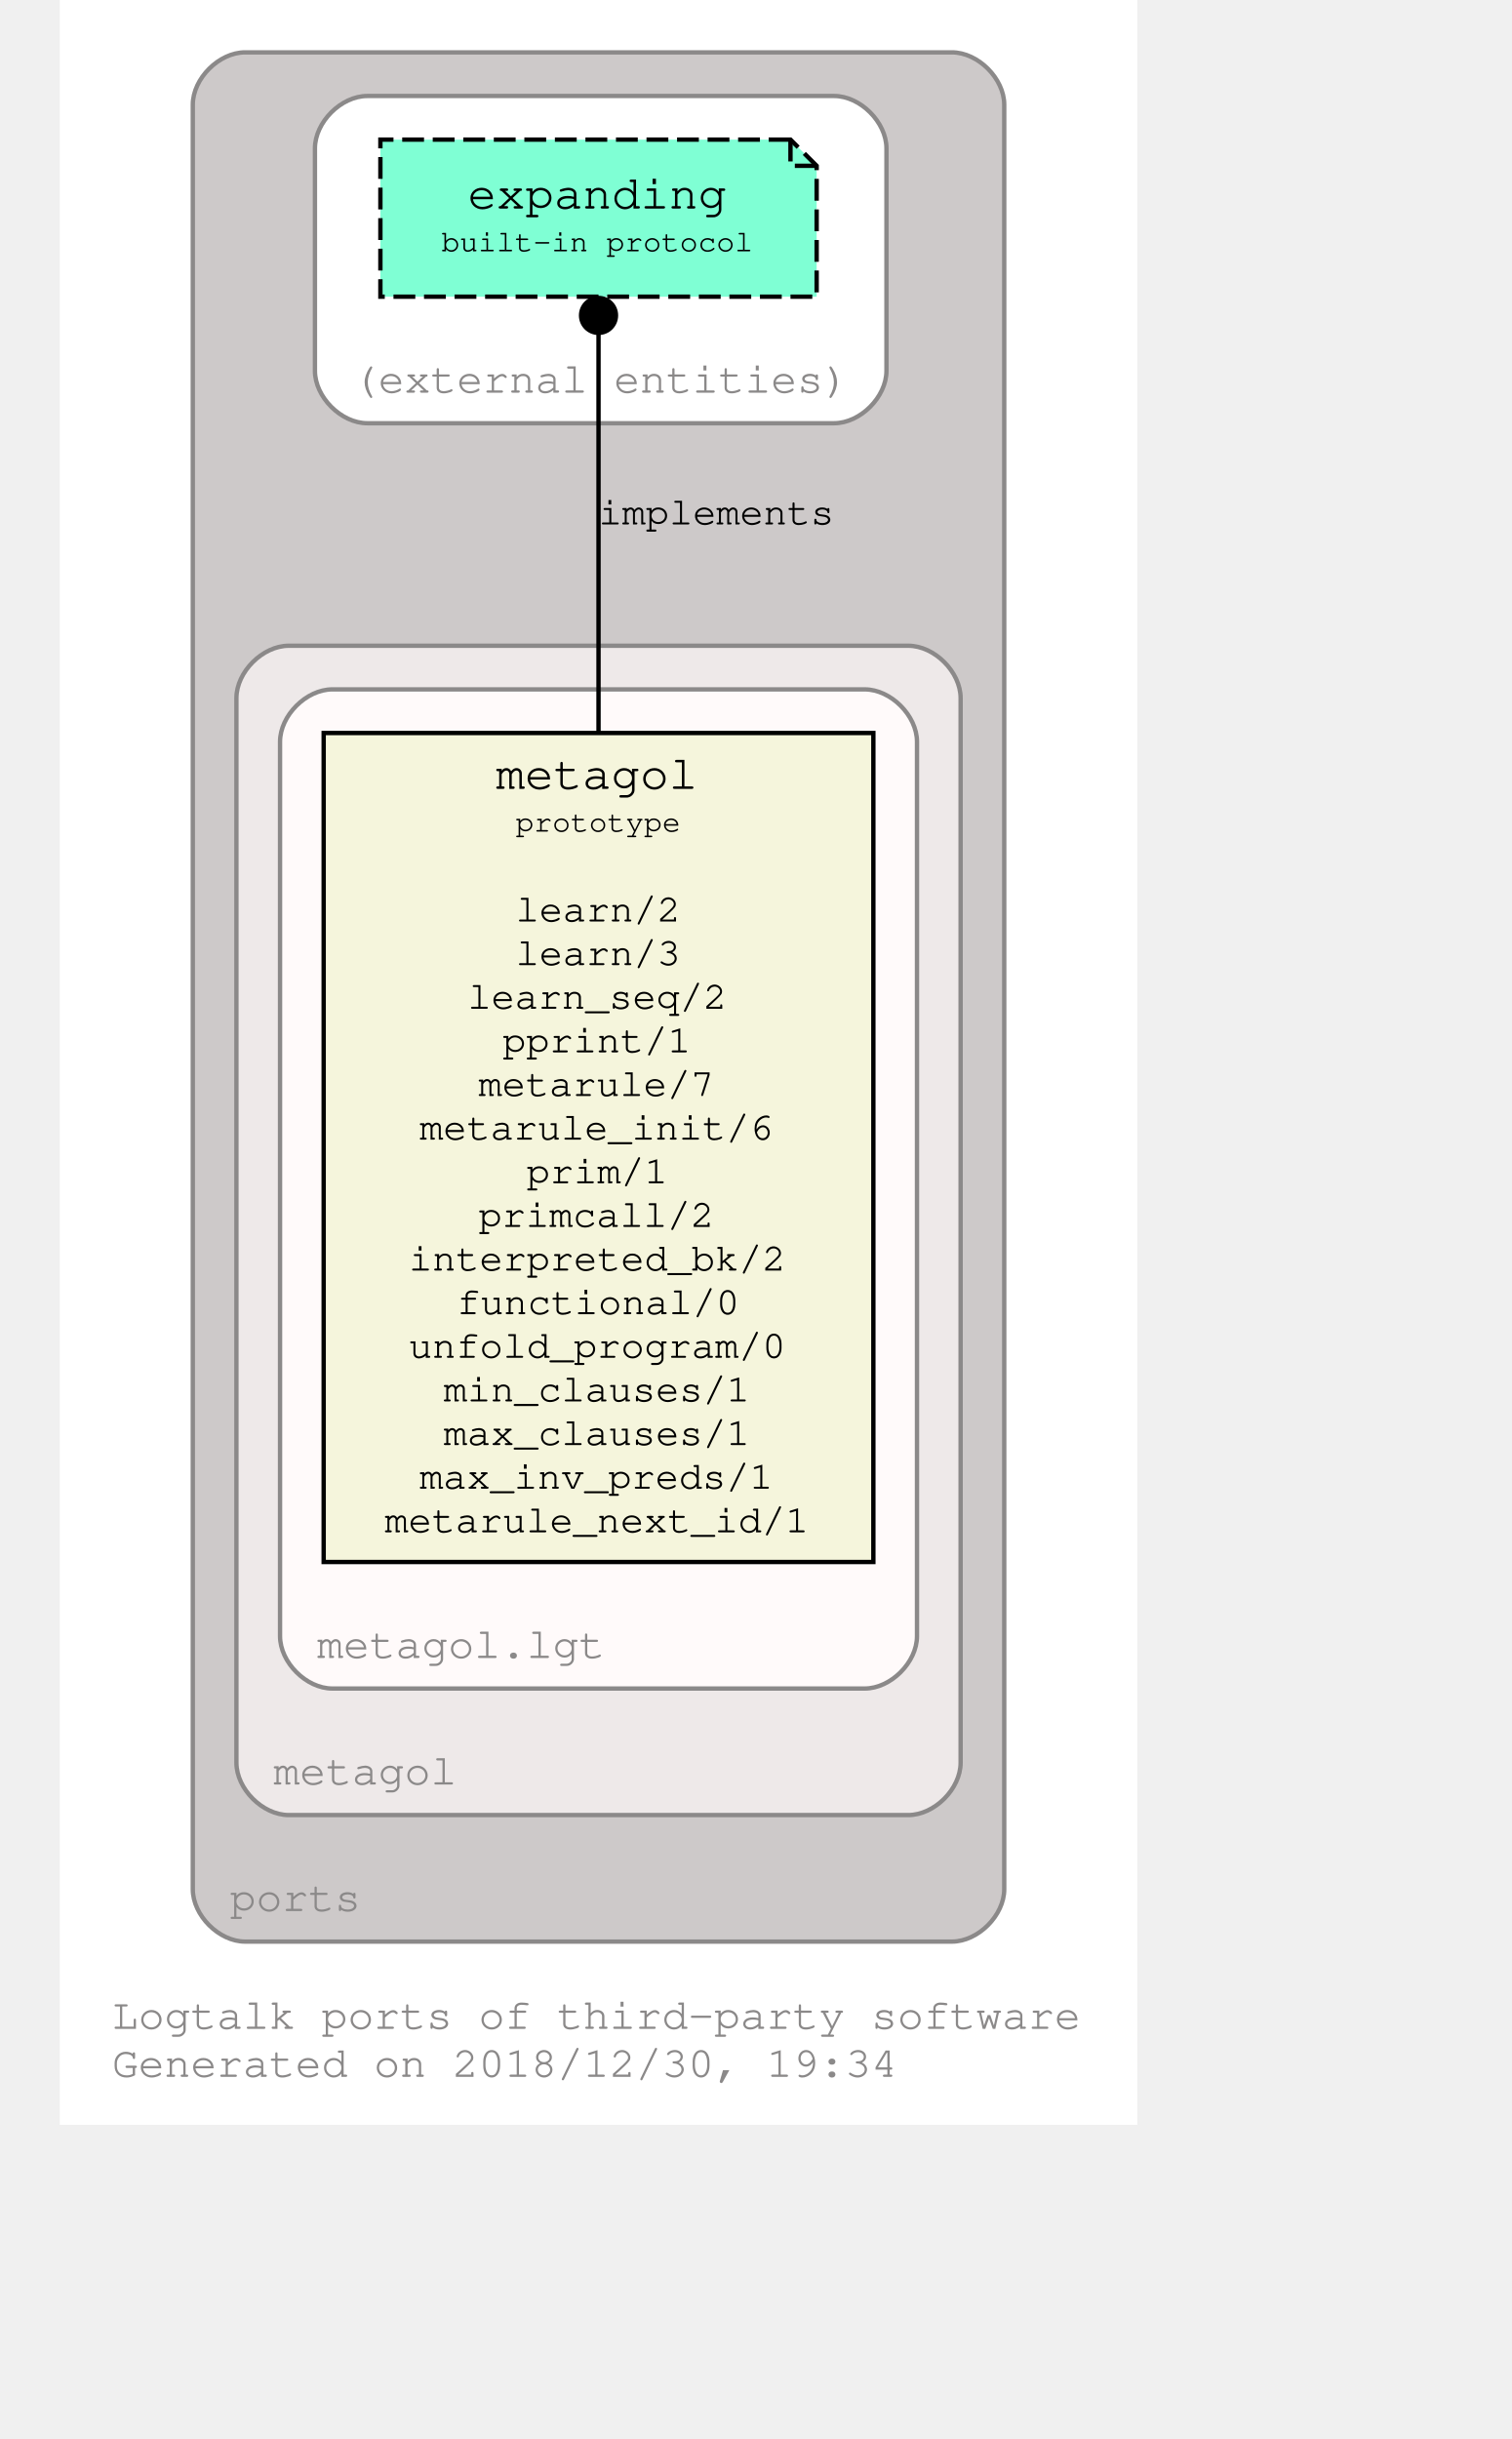
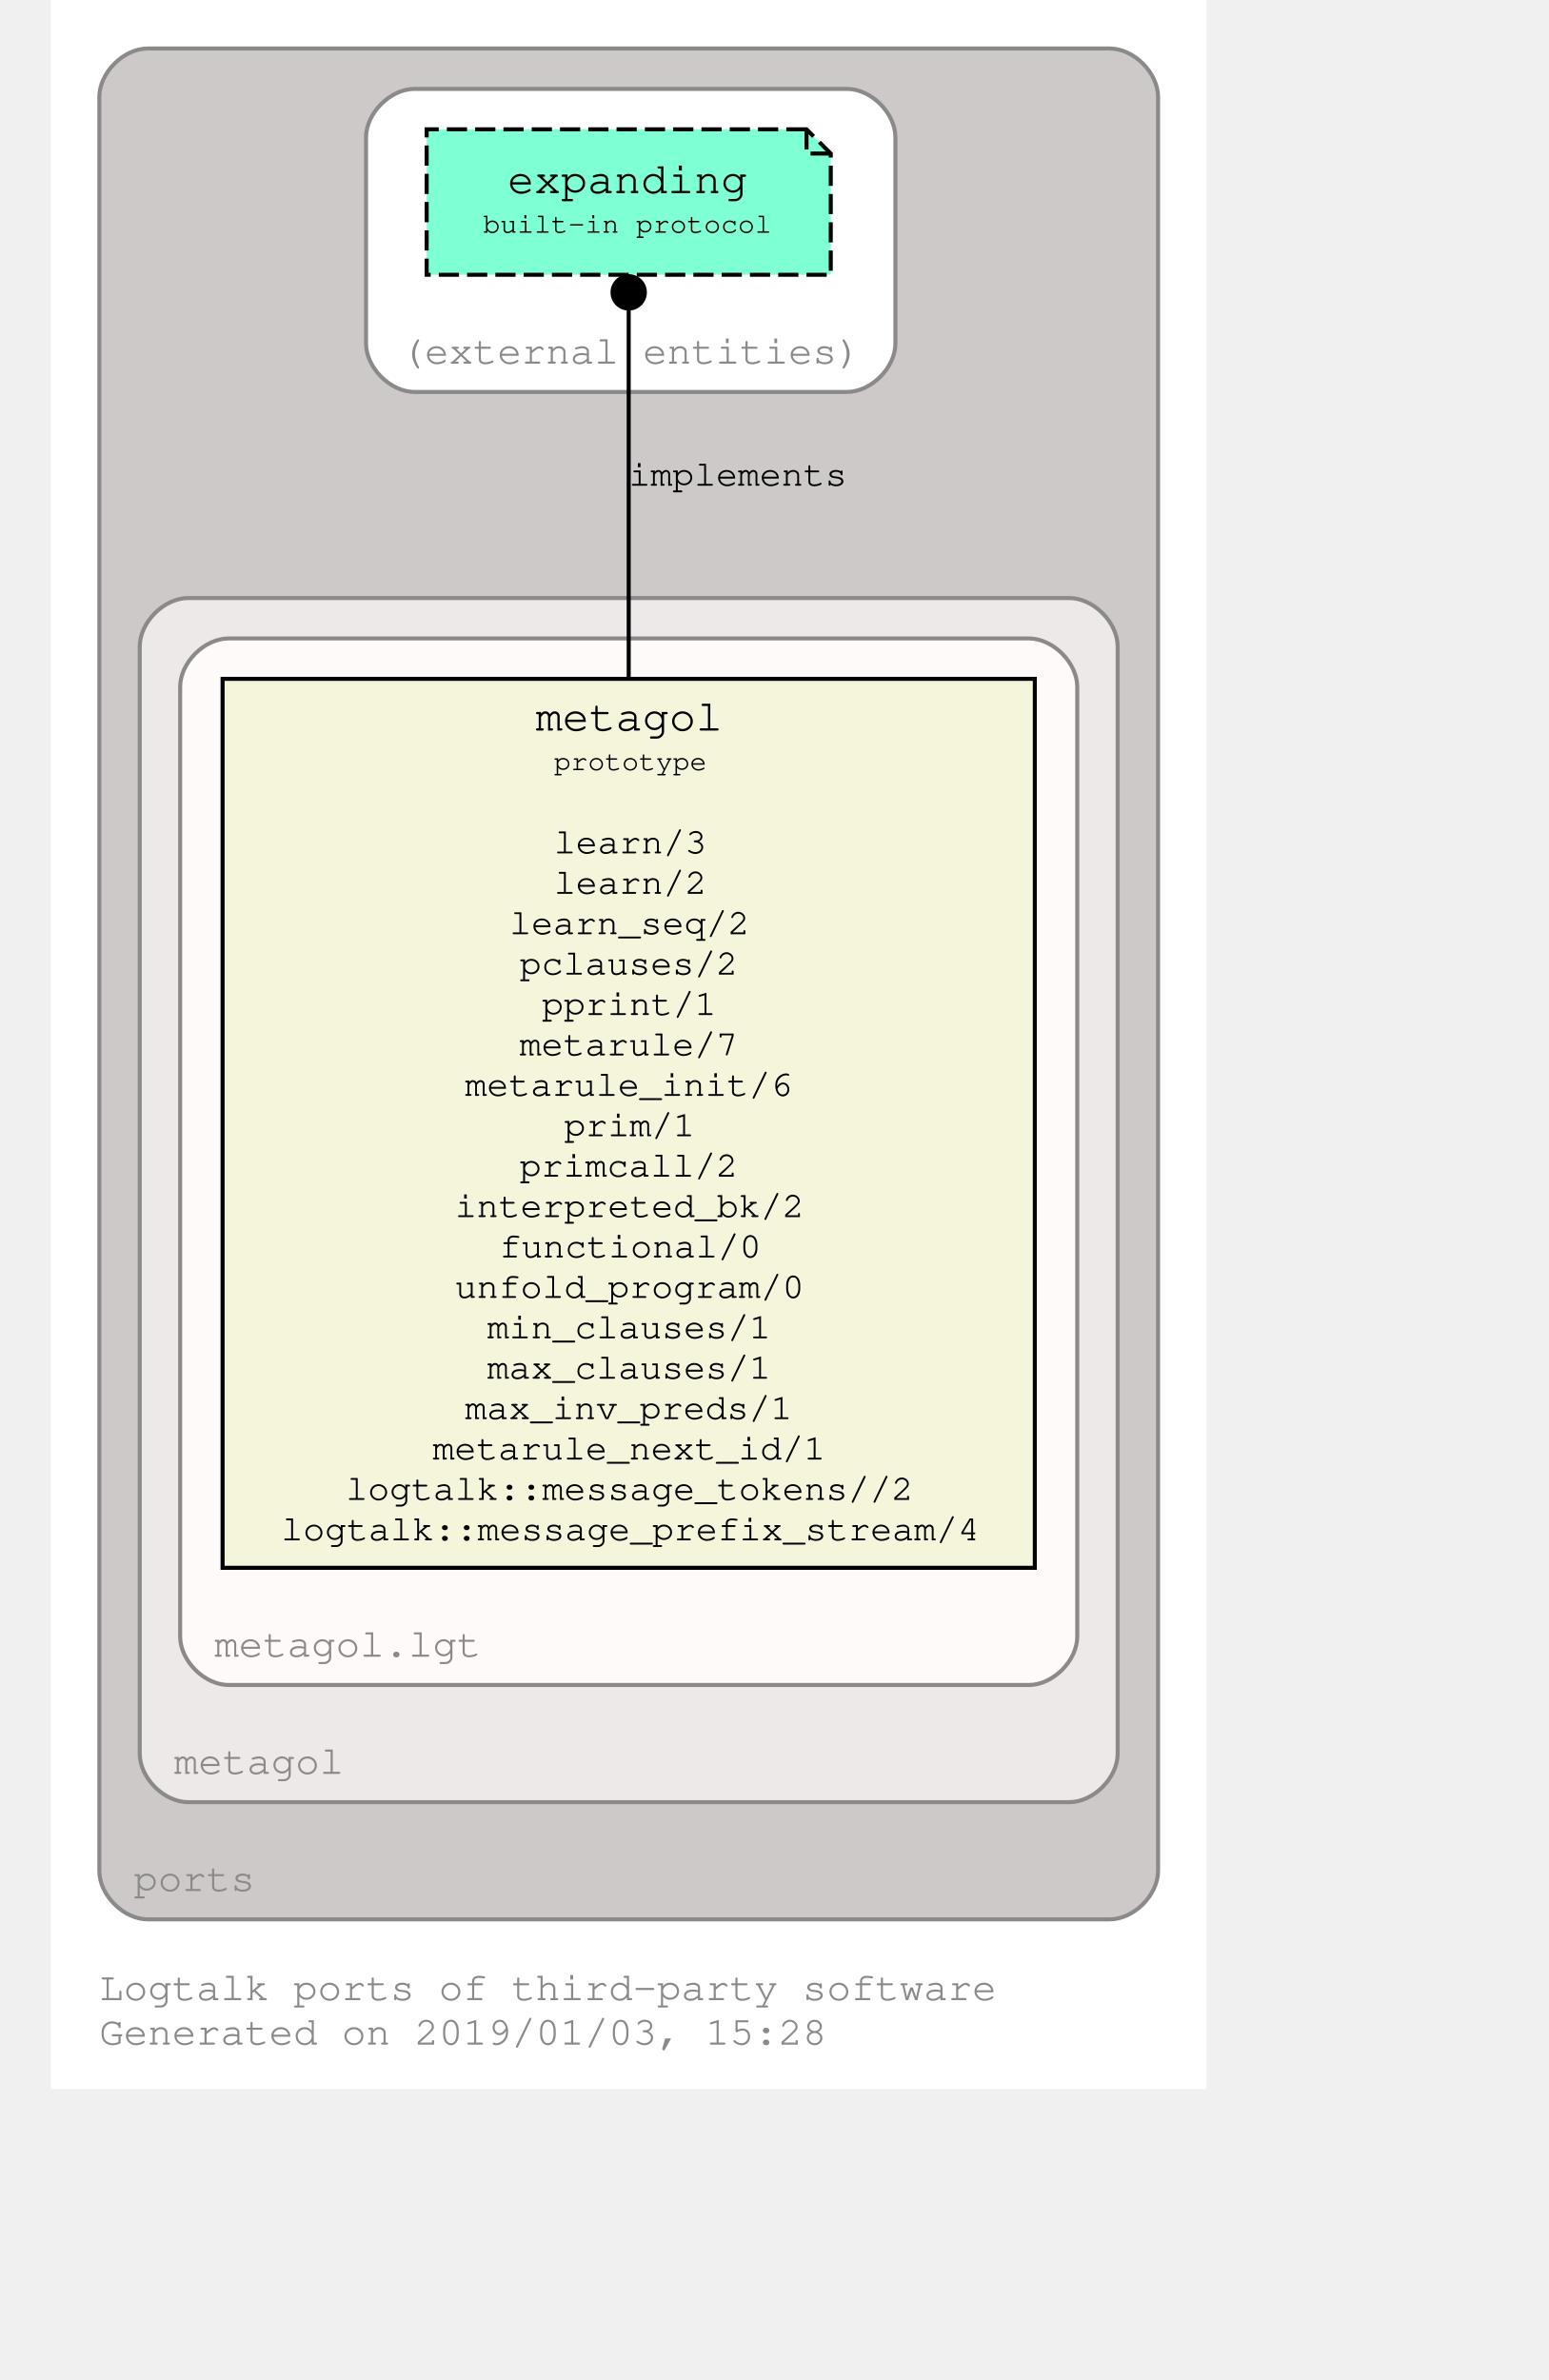
- <svg xmlns="http://www.w3.org/2000/svg" xmlns:xlink="http://www.w3.org/1999/xlink" width="391pt" height="631pt" viewBox="72.00 72.00 319.00 559.00">
-   <g id="graph0" class="graph" transform="scale(1 1) rotate(0) translate(76 555)">
-     <polygon fill="white" stroke="none" points="-4,4 -4,-483 243,-483 243,4 -4,4" />
+ <svg xmlns="http://www.w3.org/2000/svg" xmlns:xlink="http://www.w3.org/1999/xlink" width="430pt" height="661pt" viewBox="72.00 72.00 358.00 589.00">
+   <g id="graph0" class="graph" transform="scale(1 1) rotate(0) translate(76 585)">
+     <polygon fill="white" stroke="none" points="-4,4 -4,-513 282,-513 282,4 -4,4" />
    <text text-anchor="start" x="8" y="-18" font-family="Courier,monospace" font-size="10.00" fill="#8b8989">Logtalk ports of third-party software</text>
-     <text text-anchor="start" x="8" y="-7" font-family="Courier,monospace" font-size="10.00" fill="#8b8989">Generated on 2018/12/30, 19:34</text>
+     <text text-anchor="start" x="8" y="-7" font-family="Courier,monospace" font-size="10.00" fill="#8b8989">Generated on 2019/01/03, 15:28</text>
    <g id="clust1" class="cluster">
      <g id="a_clust1">
        <a xlink:href="https://github.com/LogtalkDotOrg/logtalk3/tree/master/ports/" xlink:title="https://github.com/LogtalkDotOrg/logtalk3/tree/master/ports/">
-           <path fill="#cdc9c9" stroke="#8b8989" d="M38.5,-38C38.5,-38 200.5,-38 200.5,-38 206.5,-38 212.5,-44 212.5,-50 212.5,-50 212.5,-459 212.5,-459 212.5,-465 206.5,-471 200.5,-471 200.5,-471 38.5,-471 38.5,-471 32.5,-471 26.5,-465 26.5,-459 26.5,-459 26.5,-50 26.5,-50 26.5,-44 32.5,-38 38.5,-38" />
-           <text text-anchor="middle" x="50" y="-45" font-family="Courier,monospace" font-size="10.00" fill="#8b8989">ports</text>
+           <path fill="#cdc9c9" stroke="#8b8989" d="M20,-38C20,-38 258,-38 258,-38 264,-38 270,-44 270,-50 270,-50 270,-489 270,-489 270,-495 264,-501 258,-501 258,-501 20,-501 20,-501 14,-501 8,-495 8,-489 8,-489 8,-50 8,-50 8,-44 14,-38 20,-38" />
+           <text text-anchor="middle" x="31.5" y="-45" font-family="Courier,monospace" font-size="10.00" fill="#8b8989">ports</text>
        </a>
      </g>
    </g>
    <g id="clust4" class="cluster">
      <g id="a_clust4">
        <a xlink:href="https://github.com/LogtalkDotOrg/logtalk3/tree/master/ports/metagol/" xlink:title="https://github.com/LogtalkDotOrg/logtalk3/tree/master/ports/metagol/">
-           <path fill="#eee9e9" stroke="#8b8989" d="M48.5,-67C48.5,-67 190.5,-67 190.5,-67 196.5,-67 202.5,-73 202.5,-79 202.5,-79 202.5,-323 202.5,-323 202.5,-329 196.5,-335 190.5,-335 190.5,-335 48.5,-335 48.5,-335 42.5,-335 36.5,-329 36.5,-323 36.5,-323 36.5,-79 36.5,-79 36.5,-73 42.5,-67 48.5,-67" />
-           <text text-anchor="middle" x="66" y="-74" font-family="Courier,monospace" font-size="10.00" fill="#8b8989">metagol</text>
+           <path fill="#eee9e9" stroke="#8b8989" d="M30,-67C30,-67 248,-67 248,-67 254,-67 260,-73 260,-79 260,-79 260,-353 260,-353 260,-359 254,-365 248,-365 248,-365 30,-365 30,-365 24,-365 18,-359 18,-353 18,-353 18,-79 18,-79 18,-73 24,-67 30,-67" />
+           <text text-anchor="middle" x="47.5" y="-74" font-family="Courier,monospace" font-size="10.00" fill="#8b8989">metagol</text>
        </a>
      </g>
    </g>
    <g id="clust6" class="cluster">
      <g id="a_clust6">
        <a xlink:href="https://github.com/LogtalkDotOrg/logtalk3/tree/master/ports/metagol/metagol.lgt" xlink:title="https://github.com/LogtalkDotOrg/logtalk3/tree/master/ports/metagol/metagol.lgt">
-           <path fill="snow" stroke="#8b8989" d="M58.5,-96C58.5,-96 180.5,-96 180.5,-96 186.5,-96 192.5,-102 192.5,-108 192.5,-108 192.5,-313 192.5,-313 192.5,-319 186.5,-325 180.5,-325 180.5,-325 58.5,-325 58.5,-325 52.5,-325 46.5,-319 46.5,-313 46.5,-313 46.5,-108 46.5,-108 46.5,-102 52.5,-96 58.5,-96" />
-           <text text-anchor="middle" x="88" y="-103" font-family="Courier,monospace" font-size="10.00" fill="#8b8989">metagol.lgt</text>
+           <path fill="snow" stroke="#8b8989" d="M40,-96C40,-96 238,-96 238,-96 244,-96 250,-102 250,-108 250,-108 250,-343 250,-343 250,-349 244,-355 238,-355 238,-355 40,-355 40,-355 34,-355 28,-349 28,-343 28,-343 28,-108 28,-108 28,-102 34,-96 40,-96" />
+           <text text-anchor="middle" x="69.5" y="-103" font-family="Courier,monospace" font-size="10.00" fill="#8b8989">metagol.lgt</text>
        </a>
      </g>
    </g>
    <g id="clust7" class="cluster">
      <g id="a_clust7">
        <a xlink:title="(external entities)">
-           <path fill="white" stroke="#8b8989" d="M66.5,-386C66.5,-386 173.5,-386 173.5,-386 179.5,-386 185.5,-392 185.5,-398 185.5,-398 185.5,-449 185.5,-449 185.5,-455 179.5,-461 173.5,-461 173.5,-461 66.5,-461 66.5,-461 60.5,-461 54.5,-455 54.5,-449 54.5,-449 54.5,-398 54.5,-398 54.5,-392 60.5,-386 66.5,-386" />
-           <text text-anchor="middle" x="120" y="-393" font-family="Courier,monospace" font-size="10.00" fill="#8b8989">(external entities)</text>
+           <path fill="white" stroke="#8b8989" d="M86,-416C86,-416 193,-416 193,-416 199,-416 205,-422 205,-428 205,-428 205,-479 205,-479 205,-485 199,-491 193,-491 193,-491 86,-491 86,-491 80,-491 74,-485 74,-479 74,-479 74,-428 74,-428 74,-422 80,-416 86,-416" />
+           <text text-anchor="middle" x="139.5" y="-423" font-family="Courier,monospace" font-size="10.00" fill="#8b8989">(external entities)</text>
        </a>
      </g>
    </g>
    <g id="node1" class="node">
      <g id="a_node1">
        <a xlink:href="https://logtalk.org/library/metagol_0.html" xlink:title="https://logtalk.org/library/metagol_0.html">
-           <polygon fill="beige" stroke="black" points="182.5,-315 56.5,-315 56.5,-125 182.5,-125 182.5,-315" />
-           <text text-anchor="start" x="64.5" y="-302.8" font-family="Courier,monospace" font-size="9.00"> </text>
-           <text text-anchor="start" x="96" y="-302.2" font-family="Courier,monospace" font-size="11.00">metagol</text>
-           <text text-anchor="start" x="168.5" y="-302.8" font-family="Courier,monospace" font-size="9.00"> </text>
-           <text text-anchor="start" x="64.5" y="-291.8" font-family="Courier,monospace" font-size="9.00"> </text>
-           <text text-anchor="start" x="100.5" y="-292.4" font-family="Courier,monospace" font-size="7.00">prototype</text>
-           <text text-anchor="start" x="168.5" y="-291.8" font-family="Courier,monospace" font-size="9.00"> </text>
-           <text text-anchor="start" x="64.5" y="-281.8" font-family="Courier,monospace" font-size="9.00"> </text>
-           <text text-anchor="start" x="64.5" y="-271.8" font-family="Courier,monospace" font-size="9.00"> </text>
-           <text text-anchor="start" x="100.5" y="-271.8" font-family="Courier,monospace" font-size="9.00">learn/2</text>
-           <text text-anchor="start" x="168.5" y="-271.8" font-family="Courier,monospace" font-size="9.00"> </text>
-           <text text-anchor="start" x="64.5" y="-261.8" font-family="Courier,monospace" font-size="9.00"> </text>
-           <text text-anchor="start" x="100.5" y="-261.8" font-family="Courier,monospace" font-size="9.00">learn/3</text>
-           <text text-anchor="start" x="168.5" y="-261.8" font-family="Courier,monospace" font-size="9.00"> </text>
-           <text text-anchor="start" x="64.5" y="-251.8" font-family="Courier,monospace" font-size="9.00"> </text>
-           <text text-anchor="start" x="89.5" y="-251.8" font-family="Courier,monospace" font-size="9.00">learn_seq/2</text>
-           <text text-anchor="start" x="168.5" y="-251.8" font-family="Courier,monospace" font-size="9.00"> </text>
-           <text text-anchor="start" x="64.5" y="-241.8" font-family="Courier,monospace" font-size="9.00"> </text>
-           <text text-anchor="start" x="97.5" y="-241.8" font-family="Courier,monospace" font-size="9.00">pprint/1</text>
-           <text text-anchor="start" x="168.5" y="-241.8" font-family="Courier,monospace" font-size="9.00"> </text>
-           <text text-anchor="start" x="64.5" y="-231.8" font-family="Courier,monospace" font-size="9.00"> </text>
-           <text text-anchor="start" x="92" y="-231.8" font-family="Courier,monospace" font-size="9.00">metarule/7</text>
-           <text text-anchor="start" x="168.5" y="-231.8" font-family="Courier,monospace" font-size="9.00"> </text>
-           <text text-anchor="start" x="64.5" y="-221.8" font-family="Courier,monospace" font-size="9.00"> </text>
-           <text text-anchor="start" x="78.5" y="-221.8" font-family="Courier,monospace" font-size="9.00">metarule_init/6</text>
-           <text text-anchor="start" x="168.5" y="-221.8" font-family="Courier,monospace" font-size="9.00"> </text>
-           <text text-anchor="start" x="64.5" y="-211.8" font-family="Courier,monospace" font-size="9.00"> </text>
-           <text text-anchor="start" x="103" y="-211.8" font-family="Courier,monospace" font-size="9.00">prim/1</text>
-           <text text-anchor="start" x="168.5" y="-211.8" font-family="Courier,monospace" font-size="9.00"> </text>
-           <text text-anchor="start" x="64.5" y="-201.8" font-family="Courier,monospace" font-size="9.00"> </text>
-           <text text-anchor="start" x="92" y="-201.8" font-family="Courier,monospace" font-size="9.00">primcall/2</text>
-           <text text-anchor="start" x="168.5" y="-201.8" font-family="Courier,monospace" font-size="9.00"> </text>
-           <text text-anchor="start" x="64.5" y="-191.8" font-family="Courier,monospace" font-size="9.00"> </text>
-           <text text-anchor="start" x="76" y="-191.8" font-family="Courier,monospace" font-size="9.00">interpreted_bk/2</text>
-           <text text-anchor="start" x="168.5" y="-191.8" font-family="Courier,monospace" font-size="9.00"> </text>
-           <text text-anchor="start" x="64.5" y="-181.8" font-family="Courier,monospace" font-size="9.00"> </text>
-           <text text-anchor="start" x="87" y="-181.8" font-family="Courier,monospace" font-size="9.00">functional/0</text>
-           <text text-anchor="start" x="168.5" y="-181.8" font-family="Courier,monospace" font-size="9.00"> </text>
-           <text text-anchor="start" x="64.5" y="-171.8" font-family="Courier,monospace" font-size="9.00"> </text>
-           <text text-anchor="start" x="76" y="-171.8" font-family="Courier,monospace" font-size="9.00">unfold_program/0</text>
-           <text text-anchor="start" x="168.5" y="-171.8" font-family="Courier,monospace" font-size="9.00"> </text>
-           <text text-anchor="start" x="64.5" y="-161.8" font-family="Courier,monospace" font-size="9.00"> </text>
-           <text text-anchor="start" x="84" y="-161.8" font-family="Courier,monospace" font-size="9.00">min_clauses/1</text>
-           <text text-anchor="start" x="168.5" y="-161.8" font-family="Courier,monospace" font-size="9.00"> </text>
-           <text text-anchor="start" x="64.5" y="-151.8" font-family="Courier,monospace" font-size="9.00"> </text>
-           <text text-anchor="start" x="84" y="-151.8" font-family="Courier,monospace" font-size="9.00">max_clauses/1</text>
-           <text text-anchor="start" x="168.5" y="-151.8" font-family="Courier,monospace" font-size="9.00"> </text>
-           <text text-anchor="start" x="64.5" y="-141.8" font-family="Courier,monospace" font-size="9.00"> </text>
-           <text text-anchor="start" x="78.5" y="-141.8" font-family="Courier,monospace" font-size="9.00">max_inv_preds/1</text>
-           <text text-anchor="start" x="168.5" y="-141.8" font-family="Courier,monospace" font-size="9.00"> </text>
-           <text text-anchor="start" x="64.5" y="-131.8" font-family="Courier,monospace" font-size="9.00"> </text>
-           <text text-anchor="start" x="70.5" y="-131.8" font-family="Courier,monospace" font-size="9.00">metarule_next_id/1</text>
-           <text text-anchor="start" x="168.5" y="-131.8" font-family="Courier,monospace" font-size="9.00"> </text>
+           <polygon fill="beige" stroke="black" points="239.5,-345 38.5,-345 38.5,-125 239.5,-125 239.5,-345" />
+           <text text-anchor="start" x="47" y="-332.8" font-family="Courier,monospace" font-size="9.00"> </text>
+           <text text-anchor="start" x="116" y="-332.2" font-family="Courier,monospace" font-size="11.00">metagol</text>
+           <text text-anchor="start" x="226" y="-332.8" font-family="Courier,monospace" font-size="9.00"> </text>
+           <text text-anchor="start" x="47" y="-321.8" font-family="Courier,monospace" font-size="9.00"> </text>
+           <text text-anchor="start" x="120.5" y="-322.4" font-family="Courier,monospace" font-size="7.00">prototype</text>
+           <text text-anchor="start" x="226" y="-321.8" font-family="Courier,monospace" font-size="9.00"> </text>
+           <text text-anchor="start" x="47" y="-311.8" font-family="Courier,monospace" font-size="9.00"> </text>
+           <text text-anchor="start" x="47" y="-301.8" font-family="Courier,monospace" font-size="9.00"> </text>
+           <text text-anchor="start" x="120.5" y="-301.8" font-family="Courier,monospace" font-size="9.00">learn/3</text>
+           <text text-anchor="start" x="226" y="-301.8" font-family="Courier,monospace" font-size="9.00"> </text>
+           <text text-anchor="start" x="47" y="-291.8" font-family="Courier,monospace" font-size="9.00"> </text>
+           <text text-anchor="start" x="120.5" y="-291.8" font-family="Courier,monospace" font-size="9.00">learn/2</text>
+           <text text-anchor="start" x="226" y="-291.8" font-family="Courier,monospace" font-size="9.00"> </text>
+           <text text-anchor="start" x="47" y="-281.8" font-family="Courier,monospace" font-size="9.00"> </text>
+           <text text-anchor="start" x="109.5" y="-281.8" font-family="Courier,monospace" font-size="9.00">learn_seq/2</text>
+           <text text-anchor="start" x="226" y="-281.8" font-family="Courier,monospace" font-size="9.00"> </text>
+           <text text-anchor="start" x="47" y="-271.8" font-family="Courier,monospace" font-size="9.00"> </text>
+           <text text-anchor="start" x="112" y="-271.8" font-family="Courier,monospace" font-size="9.00">pclauses/2</text>
+           <text text-anchor="start" x="226" y="-271.8" font-family="Courier,monospace" font-size="9.00"> </text>
+           <text text-anchor="start" x="47" y="-261.8" font-family="Courier,monospace" font-size="9.00"> </text>
+           <text text-anchor="start" x="117.5" y="-261.8" font-family="Courier,monospace" font-size="9.00">pprint/1</text>
+           <text text-anchor="start" x="226" y="-261.8" font-family="Courier,monospace" font-size="9.00"> </text>
+           <text text-anchor="start" x="47" y="-251.8" font-family="Courier,monospace" font-size="9.00"> </text>
+           <text text-anchor="start" x="112" y="-251.8" font-family="Courier,monospace" font-size="9.00">metarule/7</text>
+           <text text-anchor="start" x="226" y="-251.8" font-family="Courier,monospace" font-size="9.00"> </text>
+           <text text-anchor="start" x="47" y="-241.8" font-family="Courier,monospace" font-size="9.00"> </text>
+           <text text-anchor="start" x="98.5" y="-241.8" font-family="Courier,monospace" font-size="9.00">metarule_init/6</text>
+           <text text-anchor="start" x="226" y="-241.8" font-family="Courier,monospace" font-size="9.00"> </text>
+           <text text-anchor="start" x="47" y="-231.8" font-family="Courier,monospace" font-size="9.00"> </text>
+           <text text-anchor="start" x="123" y="-231.8" font-family="Courier,monospace" font-size="9.00">prim/1</text>
+           <text text-anchor="start" x="226" y="-231.8" font-family="Courier,monospace" font-size="9.00"> </text>
+           <text text-anchor="start" x="47" y="-221.8" font-family="Courier,monospace" font-size="9.00"> </text>
+           <text text-anchor="start" x="112" y="-221.8" font-family="Courier,monospace" font-size="9.00">primcall/2</text>
+           <text text-anchor="start" x="226" y="-221.8" font-family="Courier,monospace" font-size="9.00"> </text>
+           <text text-anchor="start" x="47" y="-211.8" font-family="Courier,monospace" font-size="9.00"> </text>
+           <text text-anchor="start" x="96" y="-211.8" font-family="Courier,monospace" font-size="9.00">interpreted_bk/2</text>
+           <text text-anchor="start" x="226" y="-211.8" font-family="Courier,monospace" font-size="9.00"> </text>
+           <text text-anchor="start" x="47" y="-201.8" font-family="Courier,monospace" font-size="9.00"> </text>
+           <text text-anchor="start" x="107" y="-201.8" font-family="Courier,monospace" font-size="9.00">functional/0</text>
+           <text text-anchor="start" x="226" y="-201.8" font-family="Courier,monospace" font-size="9.00"> </text>
+           <text text-anchor="start" x="47" y="-191.8" font-family="Courier,monospace" font-size="9.00"> </text>
+           <text text-anchor="start" x="96" y="-191.8" font-family="Courier,monospace" font-size="9.00">unfold_program/0</text>
+           <text text-anchor="start" x="226" y="-191.8" font-family="Courier,monospace" font-size="9.00"> </text>
+           <text text-anchor="start" x="47" y="-181.8" font-family="Courier,monospace" font-size="9.00"> </text>
+           <text text-anchor="start" x="104" y="-181.8" font-family="Courier,monospace" font-size="9.00">min_clauses/1</text>
+           <text text-anchor="start" x="226" y="-181.8" font-family="Courier,monospace" font-size="9.00"> </text>
+           <text text-anchor="start" x="47" y="-171.8" font-family="Courier,monospace" font-size="9.00"> </text>
+           <text text-anchor="start" x="104" y="-171.8" font-family="Courier,monospace" font-size="9.00">max_clauses/1</text>
+           <text text-anchor="start" x="226" y="-171.8" font-family="Courier,monospace" font-size="9.00"> </text>
+           <text text-anchor="start" x="47" y="-161.8" font-family="Courier,monospace" font-size="9.00"> </text>
+           <text text-anchor="start" x="98.5" y="-161.8" font-family="Courier,monospace" font-size="9.00">max_inv_preds/1</text>
+           <text text-anchor="start" x="226" y="-161.8" font-family="Courier,monospace" font-size="9.00"> </text>
+           <text text-anchor="start" x="47" y="-151.8" font-family="Courier,monospace" font-size="9.00"> </text>
+           <text text-anchor="start" x="90.5" y="-151.8" font-family="Courier,monospace" font-size="9.00">metarule_next_id/1</text>
+           <text text-anchor="start" x="226" y="-151.8" font-family="Courier,monospace" font-size="9.00"> </text>
+           <text text-anchor="start" x="47" y="-141.8" font-family="Courier,monospace" font-size="9.00"> </text>
+           <text text-anchor="start" x="69" y="-141.8" font-family="Courier,monospace" font-size="9.00">logtalk::message_tokens//2</text>
+           <text text-anchor="start" x="226" y="-141.8" font-family="Courier,monospace" font-size="9.00"> </text>
+           <text text-anchor="start" x="47" y="-131.8" font-family="Courier,monospace" font-size="9.00"> </text>
+           <text text-anchor="start" x="53" y="-131.8" font-family="Courier,monospace" font-size="9.00">logtalk::message_prefix_stream/4</text>
+           <text text-anchor="start" x="226" y="-131.8" font-family="Courier,monospace" font-size="9.00"> </text>
        </a>
      </g>
    </g>
    <g id="node2" class="node">
      <g id="a_node2">
        <a xlink:title="built-in protocol">
-           <polygon fill="aquamarine" stroke="black" stroke-dasharray="5,2" points="163.5,-451 69.5,-451 69.5,-415 169.5,-415 169.5,-445 163.5,-451" />
-           <polyline fill="none" stroke="black" stroke-dasharray="5,2" points="163.5,-451 163.5,-445 " />
-           <polyline fill="none" stroke="black" stroke-dasharray="5,2" points="169.5,-445 163.5,-445 " />
-           <text text-anchor="start" x="77.5" y="-435.8" font-family="Courier,monospace" font-size="9.00"> </text>
-           <text text-anchor="start" x="89.5" y="-435.2" font-family="Courier,monospace" font-size="11.00">expanding</text>
-           <text text-anchor="start" x="155.5" y="-435.8" font-family="Courier,monospace" font-size="9.00"> </text>
-           <text text-anchor="start" x="77.5" y="-424.8" font-family="Courier,monospace" font-size="9.00"> </text>
-           <text text-anchor="start" x="83.5" y="-425.4" font-family="Courier,monospace" font-size="7.00">built-in protocol</text>
-           <text text-anchor="start" x="155.5" y="-424.8" font-family="Courier,monospace" font-size="9.00"> </text>
+           <polygon fill="aquamarine" stroke="black" stroke-dasharray="5,2" points="183,-481 89,-481 89,-445 189,-445 189,-475 183,-481" />
+           <polyline fill="none" stroke="black" stroke-dasharray="5,2" points="183,-481 183,-475 " />
+           <polyline fill="none" stroke="black" stroke-dasharray="5,2" points="189,-475 183,-475 " />
+           <text text-anchor="start" x="97" y="-465.8" font-family="Courier,monospace" font-size="9.00"> </text>
+           <text text-anchor="start" x="109" y="-465.2" font-family="Courier,monospace" font-size="11.00">expanding</text>
+           <text text-anchor="start" x="175" y="-465.8" font-family="Courier,monospace" font-size="9.00"> </text>
+           <text text-anchor="start" x="97" y="-454.8" font-family="Courier,monospace" font-size="9.00"> </text>
+           <text text-anchor="start" x="103" y="-455.4" font-family="Courier,monospace" font-size="7.00">built-in protocol</text>
+           <text text-anchor="start" x="175" y="-454.8" font-family="Courier,monospace" font-size="9.00"> </text>
        </a>
      </g>
    </g>
    <g id="edge1" class="edge">
      <g id="a_edge1">
        <a xlink:href="https://github.com/LogtalkDotOrg/logtalk3/tree/master/ports/metagol/" xlink:title="implements">
-           <path fill="none" stroke="black" d="M119.5,-315.084C119.5,-348.606 119.5,-383.683 119.5,-406.564" />
-           <ellipse fill="black" stroke="black" cx="119.5" cy="-410.708" rx="4" ry="4" />
+           <path fill="none" stroke="black" d="M139,-345.028C139,-379.259 139,-413.976 139,-436.594" />
+           <ellipse fill="black" stroke="black" cx="139" cy="-440.644" rx="4" ry="4" />
        </a>
      </g>
      <g id="a_edge1-label">
        <a xlink:href="https://github.com/LogtalkDotOrg/logtalk3/tree/master/ports/metagol/" xlink:title="https://github.com/LogtalkDotOrg/logtalk3/tree/master/ports/metagol/">
-           <text text-anchor="start" x="119.5" y="-362.8" font-family="Courier,monospace" font-size="9.00">implements</text>
+           <text text-anchor="start" x="139" y="-392.8" font-family="Courier,monospace" font-size="9.00">implements</text>
        </a>
      </g>
    </g>
  </g>
</svg>
